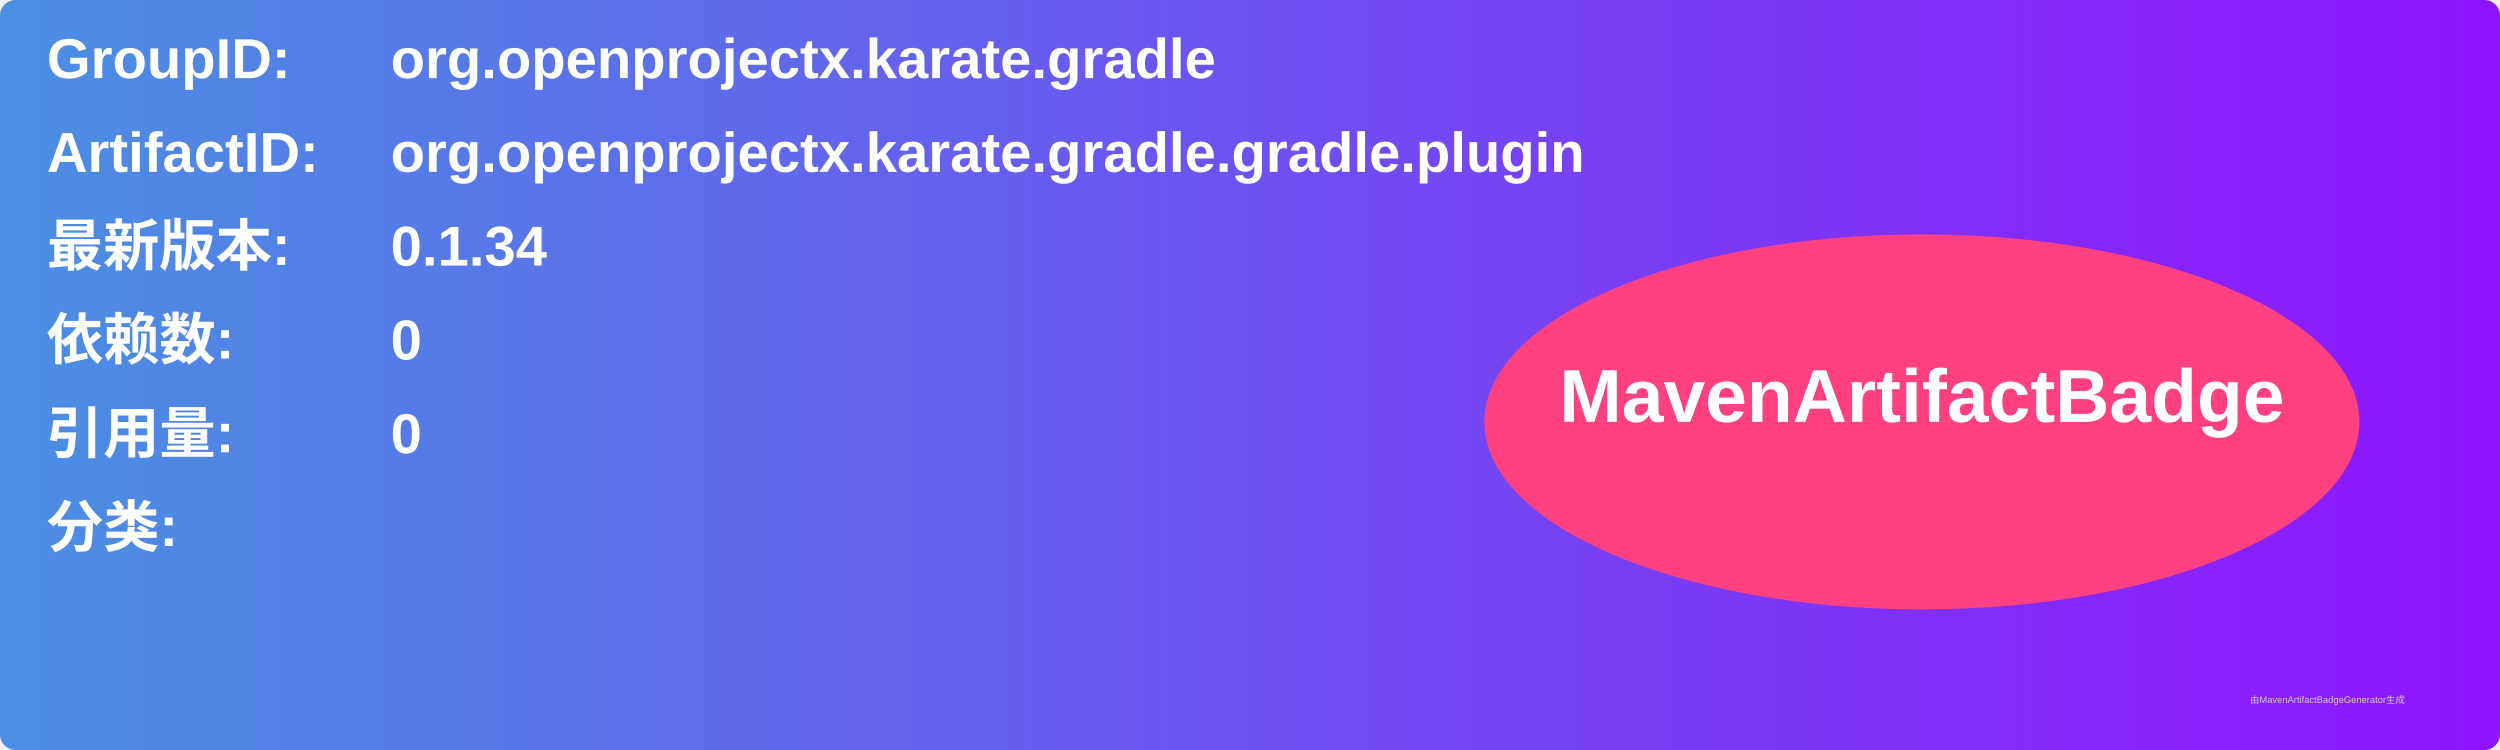
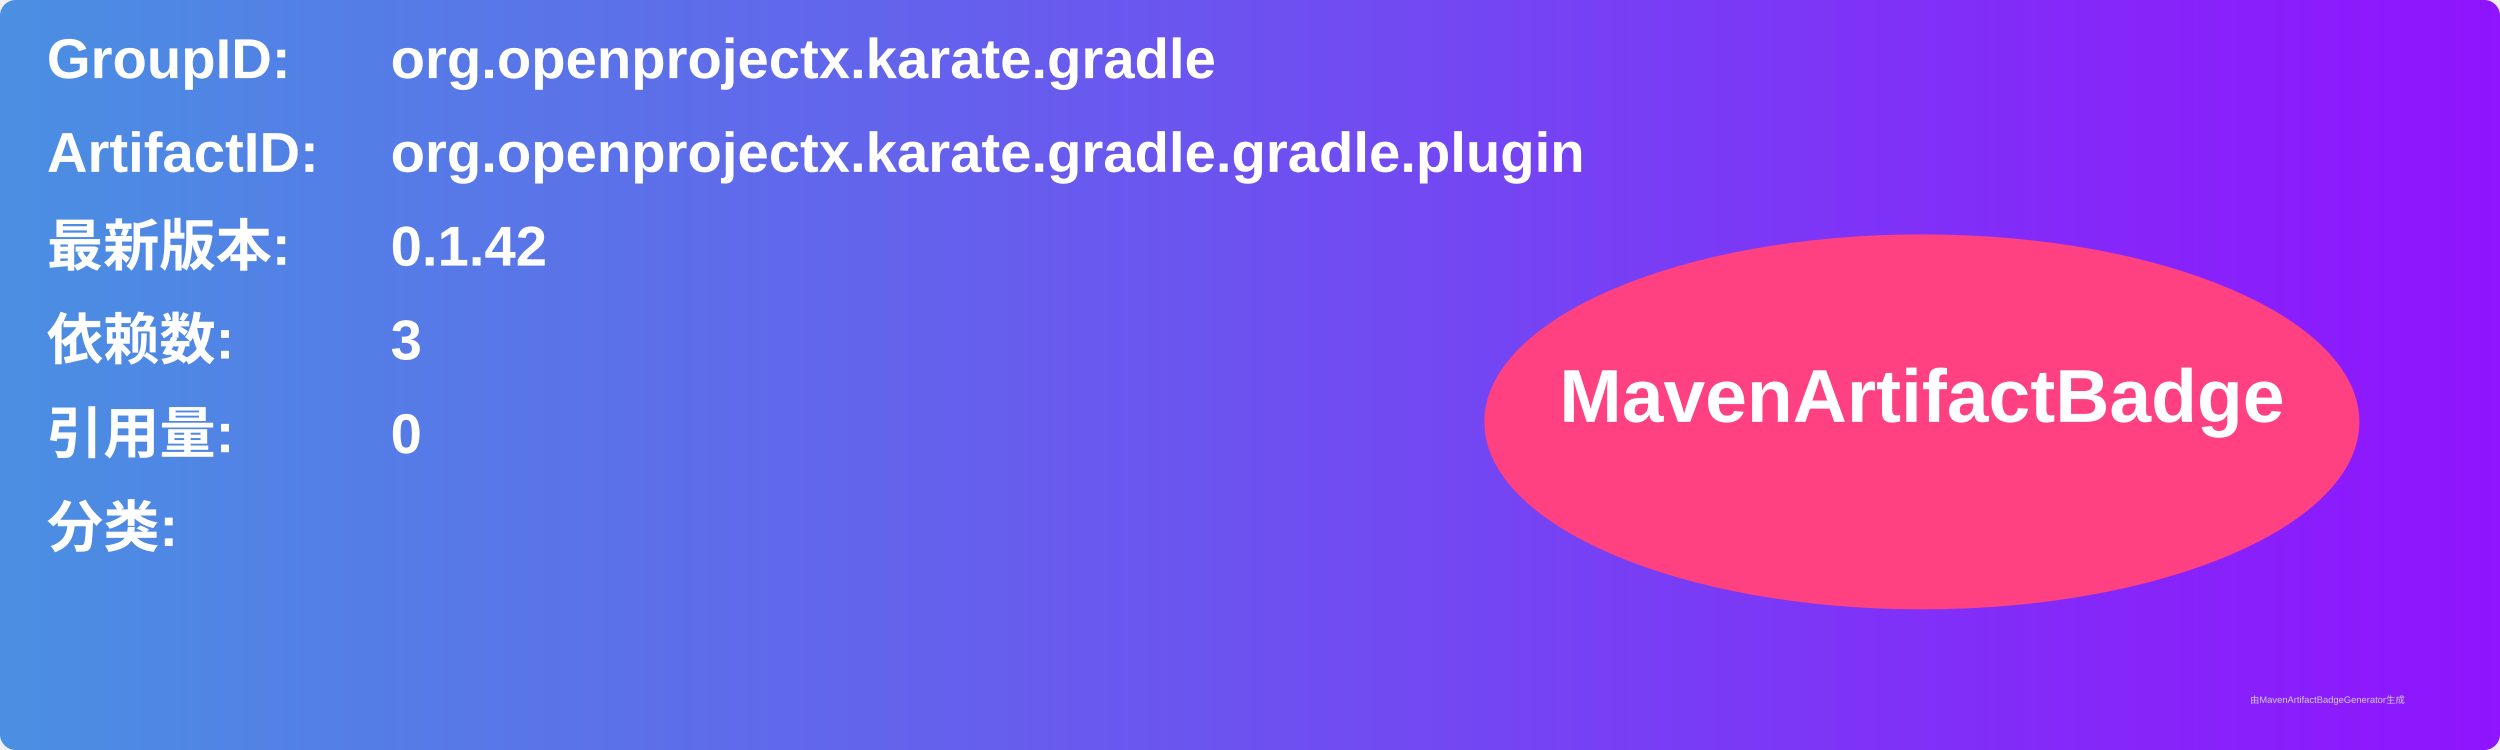
<svg xmlns="http://www.w3.org/2000/svg" width="800" height="240" viewBox="0 0 800 240">
  <linearGradient id="grad" x1="0%" y1="0%" x2="100%" y2="0%">
    <stop offset="0%" stop-color="#4a90e2" />
    <stop offset="100%" stop-color="#9013fe" />
  </linearGradient>
  <rect width="100%" height="100%" rx="5" ry="5" fill="url(#grad)" />
  <g transform="translate(15, 15)">
    <text x="0" y="10" font-family="Arial" font-size="18" fill="white" font-weight="bold" width="260">GroupID:</text>
    <text x="110" y="10" font-family="Arial" font-size="18" fill="white" font-weight="bold" width="460">org.openprojectx.karate.gradle</text>
    <text x="0" y="40" font-family="Arial" font-size="18" fill="white" font-weight="bold" width="260">ArtifactID:</text>
    <text x="110" y="40" font-family="Arial" font-size="18" fill="white" font-weight="bold" width="460">org.openprojectx.karate.gradle.gradle.plugin</text>
    <text x="0" y="70" font-family="Arial" font-size="18" fill="white" font-weight="bold">最新版本:</text>
    <text x="110" y="70" font-family="Arial" font-size="18" fill="white" font-weight="bold">
-       <tspan font-weight="bold">0.1.34</tspan>
+       <tspan font-weight="bold">0.1.42</tspan>
    </text>
    <text x="0" y="100" font-family="Arial" font-size="18" fill="white" font-weight="bold">依赖数: </text>
    <text x="110" y="100" font-family="Arial" font-size="18" fill="white">
-       <tspan font-weight="bold">0</tspan>
+       <tspan font-weight="bold">3</tspan>
    </text>
    <text x="0" y="130" font-family="Arial" font-size="18" fill="white" font-weight="bold">引用量: </text>
    <text x="110" y="130" font-family="Arial" font-size="18" fill="white">
      <tspan font-weight="bold">0</tspan>
    </text>
    <text x="0" y="160" font-family="Arial" font-size="18" fill="white" font-weight="bold">分类:</text>
    <text x="10" y="190" font-family="Arial" font-size="10" fill="white">
      <tspan font-weight="bold" />
    </text>
    <ellipse cx="600" cy="120" rx="140" ry="60" fill="#ff4081" />
    <text x="600" y="120" text-anchor="middle" font-family="Arial" font-size="24" fill="white" font-weight="bold">MavenArtifactBadge</text>
  </g>
  <text x="720" y="225" font-family="Arial" font-size="3" fill="#d0d0d0">由MavenArtifactBadgeGenerator生成</text>
</svg>
